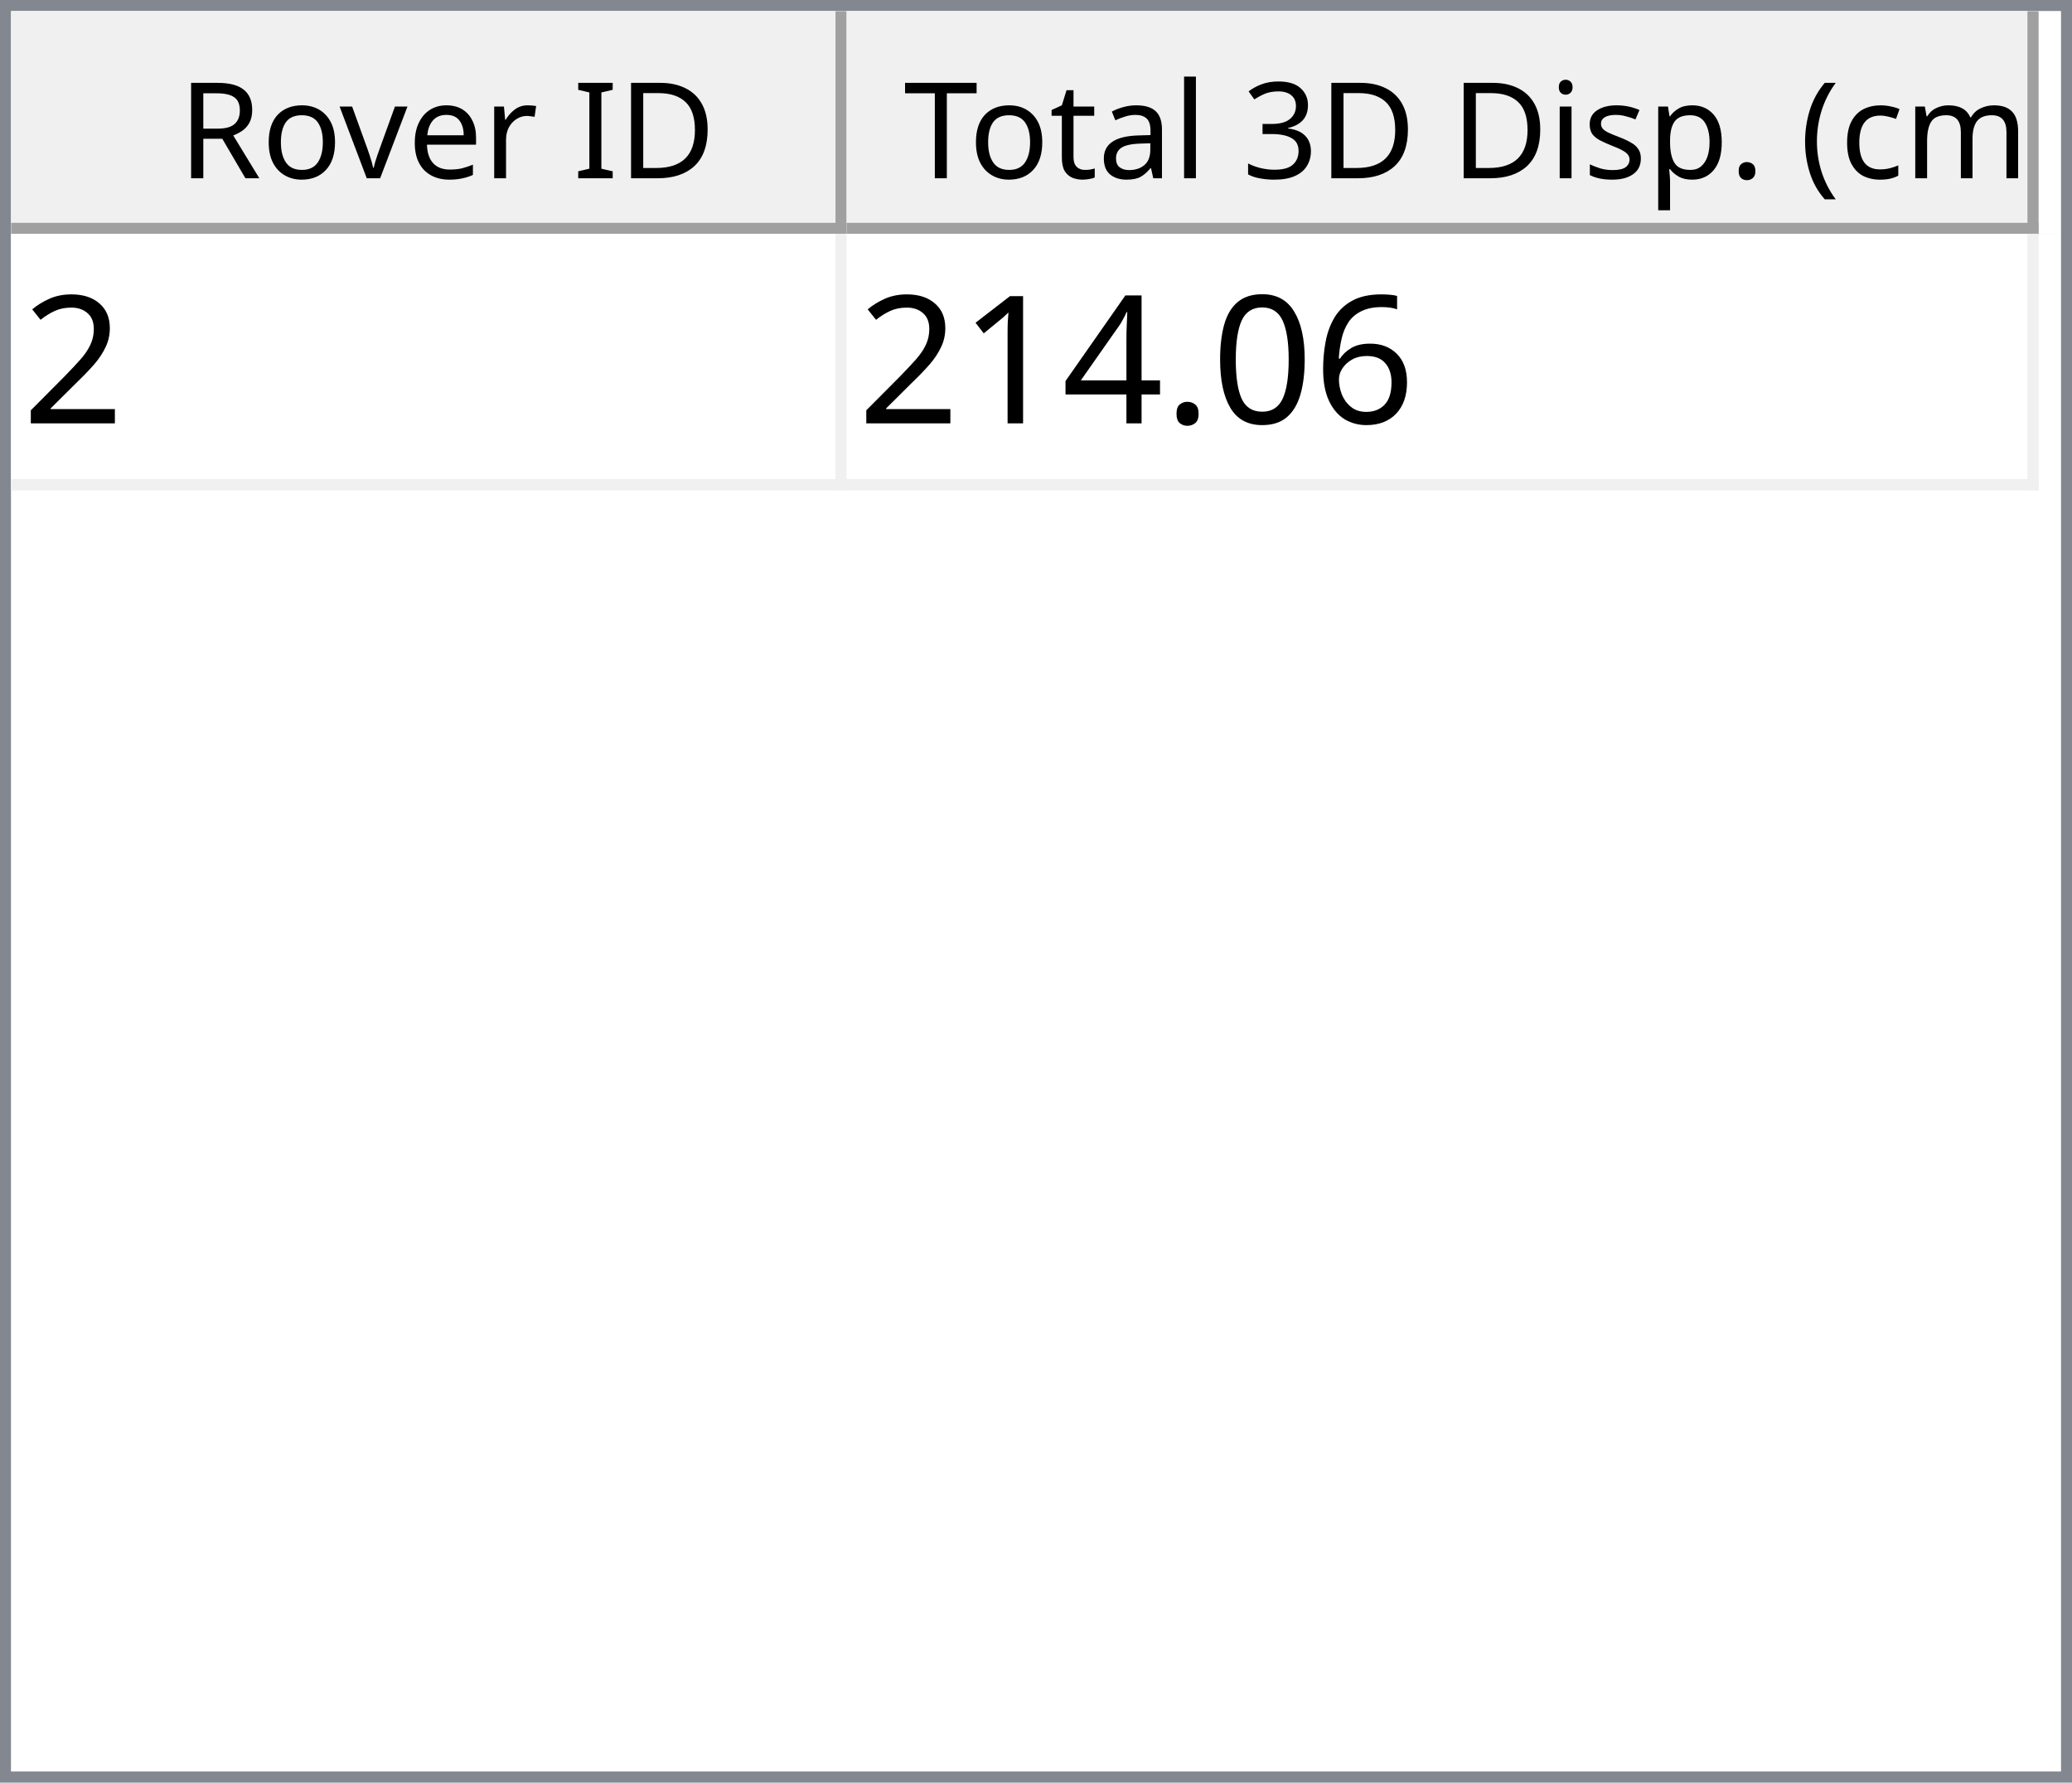
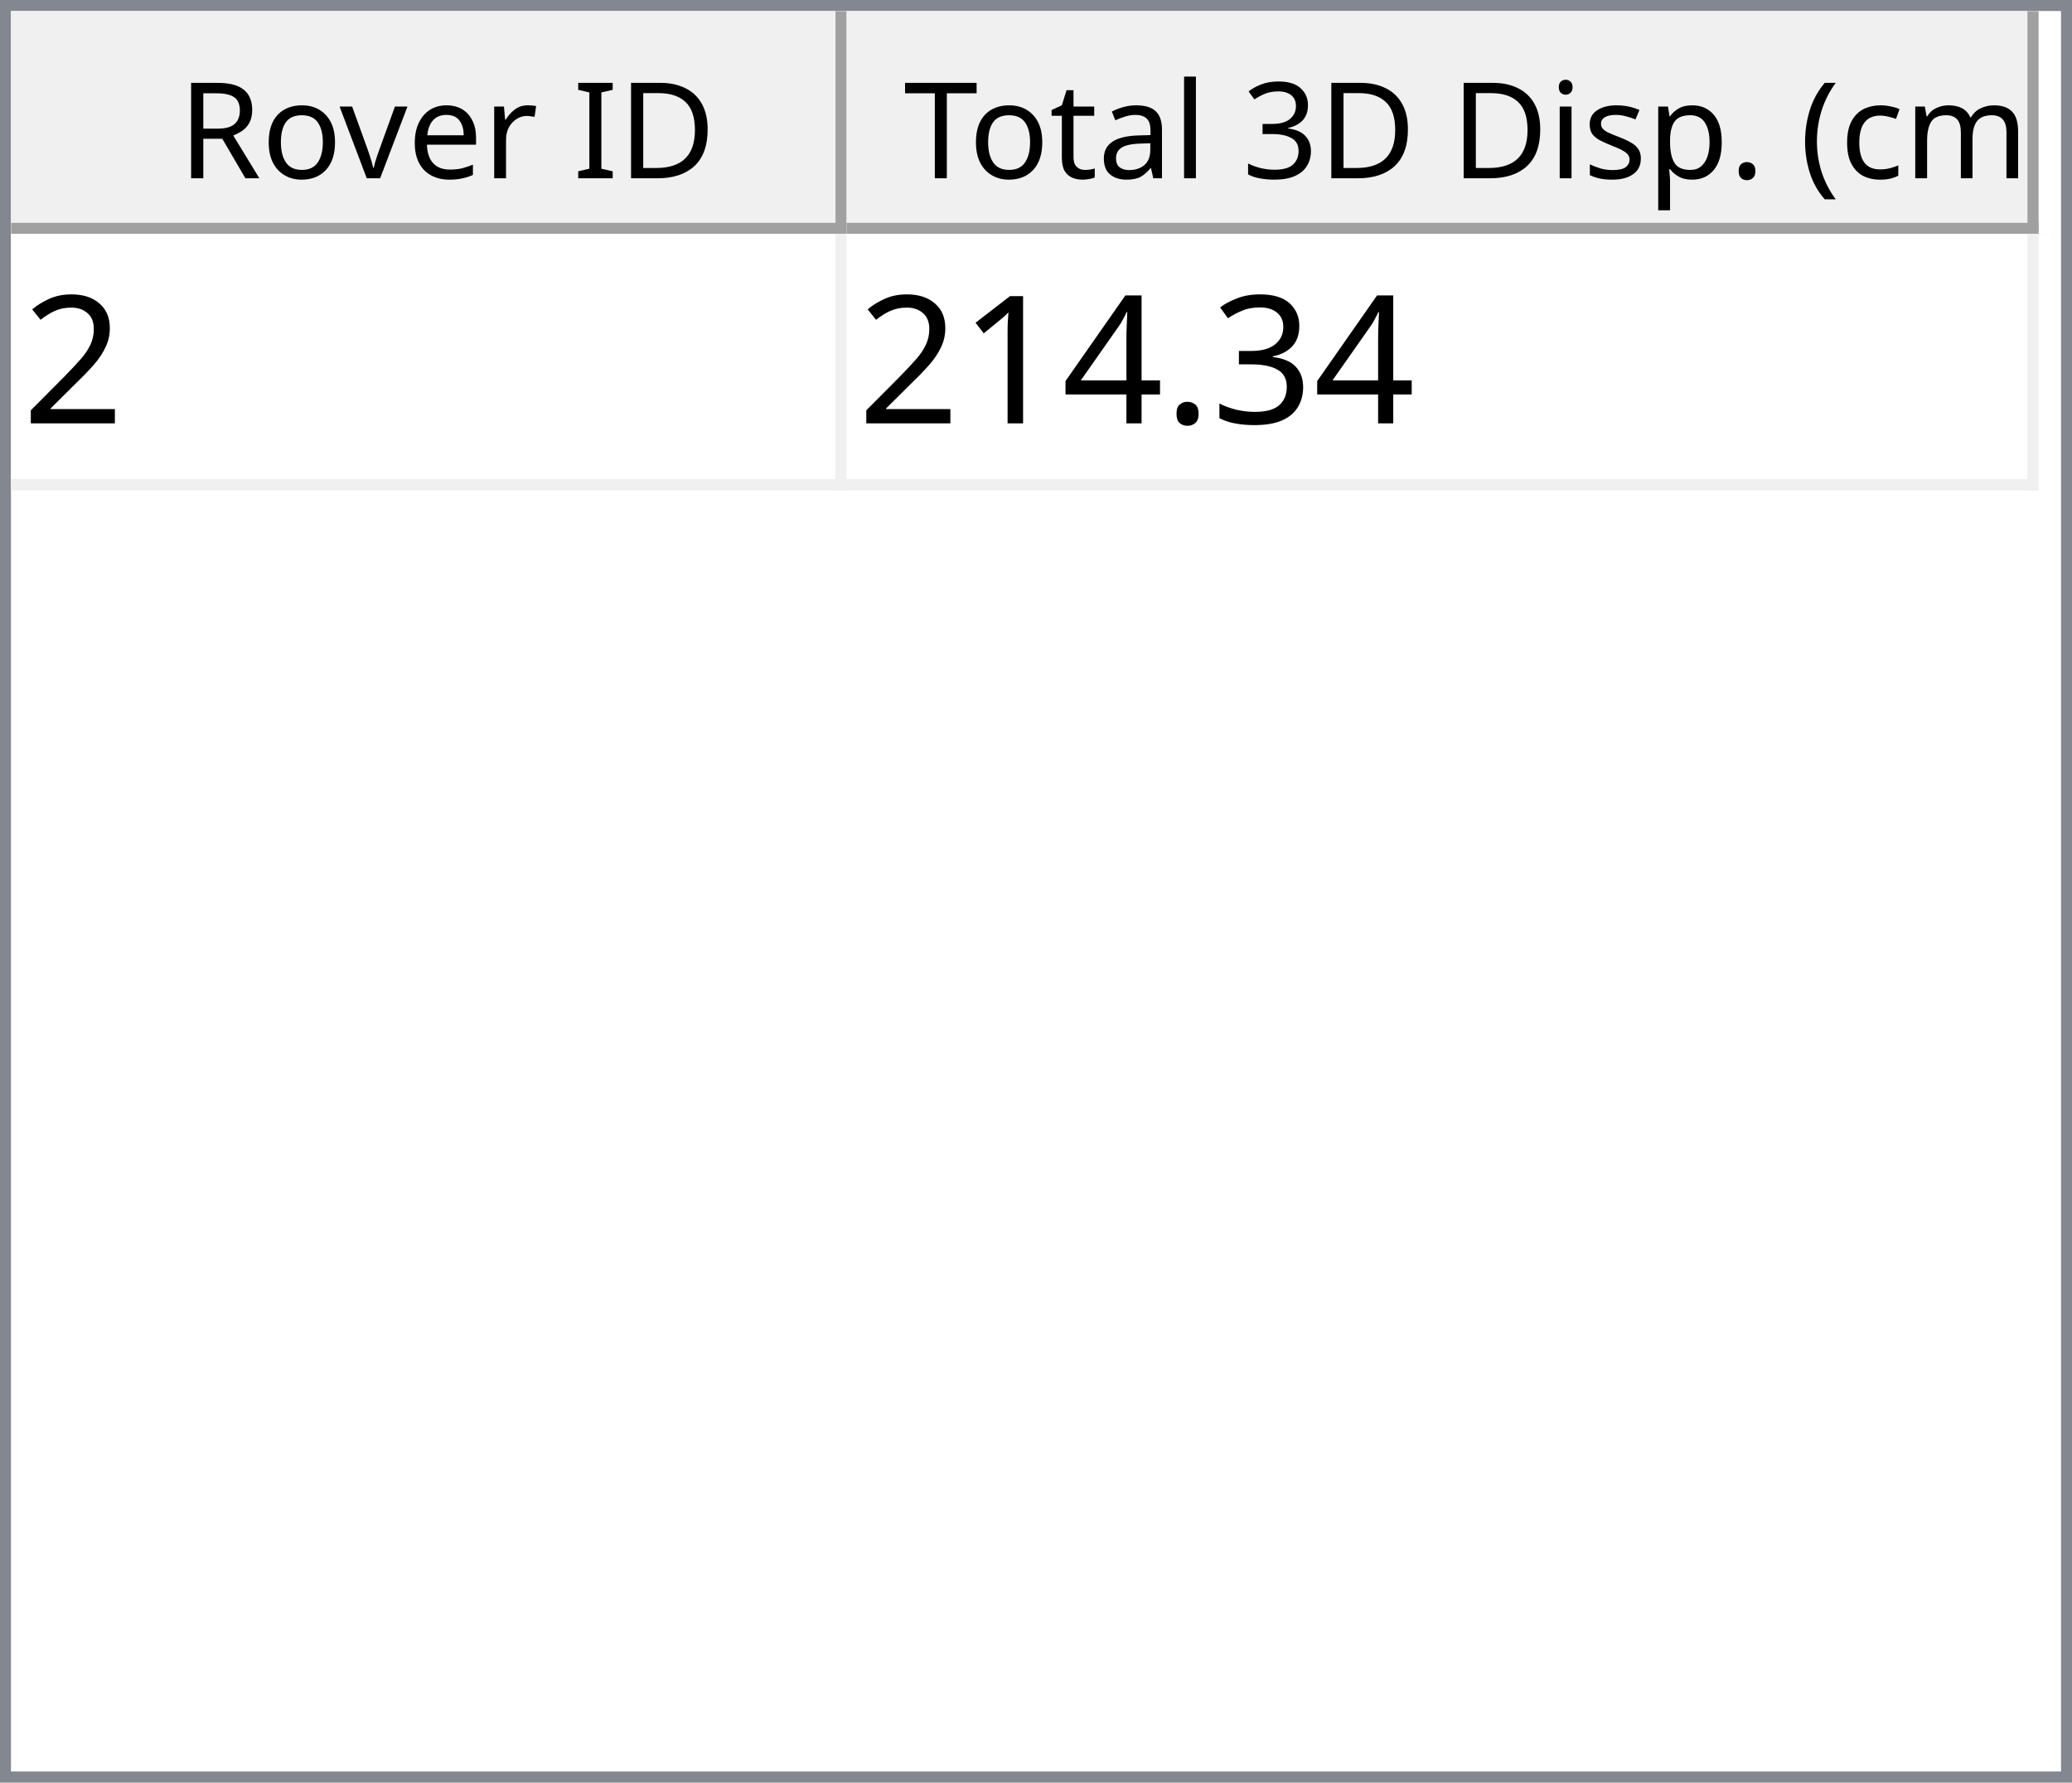
<svg xmlns="http://www.w3.org/2000/svg" style="fill-opacity:1; color-rendering:auto; color-interpolation:auto; text-rendering:auto; stroke:black; stroke-linecap:square; stroke-miterlimit:10; shape-rendering:auto; stroke-opacity:1; fill:black; stroke-dasharray:none; font-weight:normal; stroke-width:1; font-family:'Dialog'; font-style:normal; stroke-linejoin:miter; font-size:12px; stroke-dashoffset:0; image-rendering:auto;" width="186" height="160">
  <defs id="genericDefs" />
  <g>
    <defs id="defs1">
      <clipPath clipPathUnits="userSpaceOnUse" id="clipPath1">
        <path d="M0 0 L186 0 L186 160 L0 160 L0 0 Z" />
      </clipPath>
      <clipPath clipPathUnits="userSpaceOnUse" id="clipPath2">
        <path d="M0 0 L0 160 L186 160 L186 0 Z" />
      </clipPath>
      <clipPath clipPathUnits="userSpaceOnUse" id="clipPath3">
        <path d="M0 0 L0 20 L184 20 L184 0 Z" />
      </clipPath>
      <clipPath clipPathUnits="userSpaceOnUse" id="clipPath4">
        <path d="M0 0 L0 20 L75 20 L75 0 Z" />
      </clipPath>
      <clipPath clipPathUnits="userSpaceOnUse" id="clipPath5">
        <path d="M1 1 L1 19 L74 19 L74 1 Z" />
      </clipPath>
      <clipPath clipPathUnits="userSpaceOnUse" id="clipPath6">
        <path d="M0 0 L0 18 L73 18 L73 0 Z" />
      </clipPath>
      <clipPath clipPathUnits="userSpaceOnUse" id="clipPath7">
        <path d="M-0.5 -0.5 L-0.5 19.5 L74.5 19.5 L74.5 -0.5 Z" />
      </clipPath>
      <clipPath clipPathUnits="userSpaceOnUse" id="clipPath8">
        <path d="M0 0 L0 20 L107 20 L107 0 Z" />
      </clipPath>
      <clipPath clipPathUnits="userSpaceOnUse" id="clipPath9">
        <path d="M1 1 L1 19 L106 19 L106 1 Z" />
      </clipPath>
      <clipPath clipPathUnits="userSpaceOnUse" id="clipPath10">
        <path d="M0 0 L0 18 L105 18 L105 0 Z" />
      </clipPath>
      <clipPath clipPathUnits="userSpaceOnUse" id="clipPath11">
        <path d="M-0.5 -0.5 L-0.5 19.5 L106.5 19.5 L106.5 -0.5 Z" />
      </clipPath>
      <clipPath clipPathUnits="userSpaceOnUse" id="clipPath12">
        <path d="M0 0 L0 138 L184 138 L184 0 Z" />
      </clipPath>
      <clipPath clipPathUnits="userSpaceOnUse" id="clipPath13">
        <path d="M0 0 L0 23 L182 23 L182 0 Z" />
      </clipPath>
      <clipPath clipPathUnits="userSpaceOnUse" id="clipPath14">
        <path d="M-0.5 -0.5 L-0.5 22.5 L181.5 22.5 L181.5 -0.5 Z" />
      </clipPath>
      <clipPath clipPathUnits="userSpaceOnUse" id="clipPath15">
        <path d="M0 0 L0 22 L74 22 L74 0 Z" />
      </clipPath>
      <clipPath clipPathUnits="userSpaceOnUse" id="clipPath16">
        <path d="M0 0 L0 22 L106 22 L106 0 Z" />
      </clipPath>
      <font horiz-adv-x="64.551" id="font1">
        <font-face ascent="107.91" descent="25.098" units-per-em="100" style="font-style:normal; font-family:Segoe UI; font-weight:normal;" />
        <missing-glyph horiz-adv-x="64.551" d="M8.109 0 L8.109 68.266 L56.453 68.266 L56.453 0 L8.109 0 ZM15.328 7.234 L49.219 7.234 L49.219 61.031 L15.328 61.031 L15.328 7.234 Z" />
        <glyph unicode="D" horiz-adv-x="70.117" d="M9.188 0 L9.188 70.016 L28.516 70.016 Q65.531 70.016 65.531 35.891 Q65.531 19.672 55.25 9.836 Q44.969 0 27.734 0 L9.188 0 ZM17.391 62.594 L17.391 7.422 L27.828 7.422 Q41.609 7.422 49.273 14.797 Q56.938 22.172 56.938 35.688 Q56.938 62.594 28.328 62.594 L17.391 62.594 Z" />
        <glyph unicode="I" horiz-adv-x="26.611" d="M17.391 0 L9.188 0 L9.188 70.016 L17.391 70.016 L17.391 0 Z" />
        <glyph unicode=" " horiz-adv-x="27.393" d="" />
        <glyph unicode="r" horiz-adv-x="34.766" d="M34.188 41.891 Q32.078 43.5 28.125 43.5 Q23 43.5 19.555 38.672 Q16.109 33.844 16.109 25.484 L16.109 0 L8.109 0 L8.109 50 L16.109 50 L16.109 39.703 L16.312 39.703 Q18.016 44.969 21.531 47.922 Q25.047 50.875 29.391 50.875 Q32.516 50.875 34.188 50.203 L34.188 41.891 Z" />
        <glyph unicode="e" horiz-adv-x="52.295" d="M48.297 23 L12.984 23 Q13.188 14.656 17.484 10.109 Q21.781 5.562 29.297 5.562 Q37.75 5.562 44.828 11.141 L44.828 3.609 Q38.234 -1.172 27.391 -1.172 Q16.797 -1.172 10.742 5.641 Q4.688 12.453 4.688 24.812 Q4.688 36.469 11.305 43.82 Q17.922 51.172 27.734 51.172 Q37.547 51.172 42.922 44.828 Q48.297 38.484 48.297 27.203 L48.297 23 ZM40.094 29.781 Q40.047 36.719 36.75 40.578 Q33.453 44.438 27.594 44.438 Q21.922 44.438 17.969 40.383 Q14.016 36.328 13.094 29.781 L40.094 29.781 Z" />
        <glyph unicode="v" horiz-adv-x="47.9" d="M47.406 50 L27.484 0 L19.625 0 L0.688 50 L9.469 50 L22.172 13.672 Q23.578 9.672 23.922 6.688 L24.125 6.688 Q24.609 10.453 25.688 13.484 L38.969 50 L47.406 50 Z" />
        <glyph unicode="o" horiz-adv-x="58.594" d="M29 -1.172 Q17.922 -1.172 11.305 5.836 Q4.688 12.844 4.688 24.422 Q4.688 37.016 11.57 44.094 Q18.453 51.172 30.172 51.172 Q41.359 51.172 47.633 44.289 Q53.906 37.406 53.906 25.203 Q53.906 13.234 47.141 6.031 Q40.375 -1.172 29 -1.172 ZM29.594 44.438 Q21.875 44.438 17.383 39.188 Q12.891 33.938 12.891 24.703 Q12.891 15.828 17.43 10.695 Q21.969 5.562 29.594 5.562 Q37.359 5.562 41.531 10.594 Q45.703 15.625 45.703 24.906 Q45.703 34.281 41.531 39.359 Q37.359 44.438 29.594 44.438 Z" />
        <glyph unicode="R" horiz-adv-x="59.814" d="M59.375 0 L49.609 0 L37.891 19.625 Q36.281 22.359 34.766 24.289 Q33.25 26.219 31.664 27.438 Q30.078 28.656 28.25 29.219 Q26.422 29.781 24.125 29.781 L17.391 29.781 L17.391 0 L9.188 0 L9.188 70.016 L30.078 70.016 Q34.672 70.016 38.555 68.867 Q42.438 67.719 45.289 65.375 Q48.141 63.031 49.758 59.547 Q51.375 56.062 51.375 51.375 Q51.375 47.703 50.273 44.656 Q49.172 41.609 47.148 39.211 Q45.125 36.812 42.266 35.133 Q39.406 33.453 35.844 32.516 L35.844 32.328 Q37.594 31.547 38.891 30.547 Q40.188 29.547 41.359 28.18 Q42.531 26.812 43.68 25.078 Q44.828 23.344 46.234 21.047 L59.375 0 ZM17.391 62.594 L17.391 37.203 L28.516 37.203 Q31.594 37.203 34.203 38.133 Q36.812 39.062 38.719 40.797 Q40.625 42.531 41.703 45.047 Q42.781 47.562 42.781 50.688 Q42.781 56.297 39.141 59.445 Q35.5 62.594 28.609 62.594 L17.391 62.594 Z" />
        <glyph unicode=")" horiz-adv-x="30.176" d="M8.297 -15.922 L1.172 -15.922 Q16.406 2.344 16.406 26.812 Q16.406 51.469 1.078 70.016 L8.297 70.016 Q23.531 52.156 23.531 26.703 Q23.531 1.375 8.297 -15.922 Z" />
        <glyph unicode="m" horiz-adv-x="86.133" d="M79.109 0 L71.094 0 L71.094 28.719 Q71.094 37.016 68.531 40.727 Q65.969 44.438 59.906 44.438 Q54.781 44.438 51.195 39.75 Q47.609 35.062 47.609 28.516 L47.609 0 L39.594 0 L39.594 29.688 Q39.594 44.438 28.219 44.438 Q22.953 44.438 19.531 40.016 Q16.109 35.594 16.109 28.516 L16.109 0 L8.109 0 L8.109 50 L16.109 50 L16.109 42.094 L16.312 42.094 Q21.625 51.172 31.844 51.172 Q36.969 51.172 40.773 48.312 Q44.578 45.453 46 40.828 Q51.562 51.172 62.594 51.172 Q79.109 51.172 79.109 30.812 L79.109 0 Z" />
        <glyph unicode="c" horiz-adv-x="46.191" d="M42.188 2.297 Q36.422 -1.172 28.516 -1.172 Q17.828 -1.172 11.258 5.789 Q4.688 12.75 4.688 23.828 Q4.688 36.188 11.766 43.68 Q18.844 51.172 30.672 51.172 Q37.25 51.172 42.281 48.734 L42.281 40.531 Q36.719 44.438 30.375 44.438 Q22.703 44.438 17.797 38.945 Q12.891 33.453 12.891 24.516 Q12.891 15.719 17.508 10.641 Q22.125 5.562 29.891 5.562 Q36.422 5.562 42.188 9.906 L42.188 2.297 Z" />
        <glyph unicode="(" horiz-adv-x="30.176" d="M29.109 -15.922 L21.969 -15.922 Q6.844 1.375 6.844 26.703 Q6.844 52.156 21.969 70.016 L29.203 70.016 Q13.875 51.469 13.875 26.812 Q13.875 2.344 29.109 -15.922 Z" />
        <glyph unicode="." horiz-adv-x="21.68" d="M10.891 -1.078 Q8.641 -1.078 7.055 0.539 Q5.469 2.156 5.469 4.391 Q5.469 6.641 7.055 8.273 Q8.641 9.906 10.891 9.906 Q13.188 9.906 14.797 8.273 Q16.406 6.641 16.406 4.391 Q16.406 2.156 14.797 0.539 Q13.188 -1.078 10.891 -1.078 Z" />
        <glyph unicode="p" horiz-adv-x="58.789" d="M16.312 7.234 L16.109 7.234 L16.109 -23 L8.109 -23 L8.109 50 L16.109 50 L16.109 41.219 L16.312 41.219 Q22.219 51.172 33.594 51.172 Q43.266 51.172 48.688 44.461 Q54.109 37.75 54.109 26.469 Q54.109 13.922 48 6.375 Q41.891 -1.172 31.297 -1.172 Q21.578 -1.172 16.312 7.234 ZM16.109 27.391 L16.109 20.406 Q16.109 14.203 20.141 9.883 Q24.172 5.562 30.375 5.562 Q37.641 5.562 41.773 11.133 Q45.906 16.703 45.906 26.609 Q45.906 34.969 42.047 39.703 Q38.188 44.438 31.594 44.438 Q24.609 44.438 20.359 39.578 Q16.109 34.719 16.109 27.391 Z" />
        <glyph unicode="s" horiz-adv-x="42.432" d="M5.078 1.812 L5.078 10.406 Q11.625 5.562 19.484 5.562 Q30.031 5.562 30.031 12.594 Q30.031 14.594 29.125 15.992 Q28.219 17.391 26.68 18.461 Q25.141 19.531 23.07 20.383 Q21 21.234 18.609 22.172 Q15.281 23.484 12.766 24.828 Q10.25 26.172 8.57 27.859 Q6.891 29.547 6.031 31.695 Q5.172 33.844 5.172 36.719 Q5.172 40.234 6.789 42.945 Q8.406 45.656 11.086 47.484 Q13.766 49.312 17.211 50.242 Q20.656 51.172 24.312 51.172 Q30.812 51.172 35.938 48.922 L35.938 40.828 Q30.422 44.438 23.25 44.438 Q21 44.438 19.195 43.922 Q17.391 43.406 16.094 42.477 Q14.797 41.547 14.086 40.258 Q13.375 38.969 13.375 37.406 Q13.375 35.453 14.086 34.133 Q14.797 32.812 16.164 31.789 Q17.531 30.766 19.484 29.938 Q21.438 29.109 23.922 28.125 Q27.25 26.859 29.883 25.516 Q32.516 24.172 34.375 22.484 Q36.234 20.797 37.234 18.602 Q38.234 16.406 38.234 13.375 Q38.234 9.672 36.602 6.938 Q34.969 4.203 32.234 2.398 Q29.5 0.594 25.93 -0.289 Q22.359 -1.172 18.453 -1.172 Q10.75 -1.172 5.078 1.812 Z" />
        <glyph unicode="i" horiz-adv-x="24.219" d="M12.203 62.703 Q10.062 62.703 8.547 64.164 Q7.031 65.625 7.031 67.875 Q7.031 70.125 8.547 71.609 Q10.062 73.094 12.203 73.094 Q14.406 73.094 15.945 71.609 Q17.484 70.125 17.484 67.875 Q17.484 65.719 15.945 64.211 Q14.406 62.703 12.203 62.703 ZM16.109 0 L8.109 0 L8.109 50 L16.109 50 L16.109 0 Z" />
        <glyph unicode="3" horiz-adv-x="53.906" d="M46.531 19.828 Q46.531 15.094 44.75 11.211 Q42.969 7.328 39.719 4.57 Q36.469 1.812 31.93 0.297 Q27.391 -1.219 21.922 -1.219 Q11.922 -1.219 6 2.594 L6 11.188 Q13.094 5.609 22.219 5.609 Q25.875 5.609 28.828 6.539 Q31.781 7.469 33.906 9.227 Q36.031 10.984 37.18 13.477 Q38.328 15.969 38.328 19.094 Q38.328 32.812 18.797 32.812 L12.984 32.812 L12.984 39.594 L18.5 39.594 Q35.797 39.594 35.797 52.484 Q35.797 64.406 22.609 64.406 Q15.188 64.406 8.688 59.422 L8.688 67.188 Q15.375 71.188 24.609 71.188 Q29 71.188 32.57 69.969 Q36.141 68.75 38.68 66.555 Q41.219 64.359 42.609 61.281 Q44 58.203 44 54.5 Q44 40.672 30.031 36.719 L30.031 36.531 Q33.594 36.141 36.625 34.797 Q39.656 33.453 41.852 31.305 Q44.047 29.156 45.289 26.25 Q46.531 23.344 46.531 19.828 Z" />
        <glyph unicode="l" horiz-adv-x="24.219" d="M16.109 0 L8.109 0 L8.109 74.031 L16.109 74.031 L16.109 0 Z" />
        <glyph unicode="a" horiz-adv-x="50.879" d="M43.891 0 L35.891 0 L35.891 7.812 L35.688 7.812 Q30.469 -1.172 20.312 -1.172 Q12.844 -1.172 8.617 2.781 Q4.391 6.734 4.391 13.281 Q4.391 27.297 20.906 29.594 L35.891 31.688 Q35.891 44.438 25.594 44.438 Q16.547 44.438 9.281 38.281 L9.281 46.484 Q16.656 51.172 26.266 51.172 Q43.891 51.172 43.891 32.516 L43.891 0 ZM35.891 25.297 L23.828 23.641 Q18.266 22.859 15.43 20.875 Q12.594 18.891 12.594 13.875 Q12.594 10.203 15.211 7.883 Q17.828 5.562 22.172 5.562 Q28.125 5.562 32.008 9.742 Q35.891 13.922 35.891 20.312 L35.891 25.297 Z" />
        <glyph unicode="t" horiz-adv-x="33.887" d="M31.297 0.484 Q28.469 -1.078 23.828 -1.078 Q10.688 -1.078 10.688 13.578 L10.688 43.172 L2.094 43.172 L2.094 50 L10.688 50 L10.688 62.203 L18.703 64.797 L18.703 50 L31.297 50 L31.297 43.172 L18.703 43.172 L18.703 14.984 Q18.703 9.969 20.414 7.82 Q22.125 5.672 26.078 5.672 Q29.109 5.672 31.297 7.328 L31.297 0.484 Z" />
        <glyph unicode="T" horiz-adv-x="52.393" d="M50.594 62.594 L30.375 62.594 L30.375 0 L22.172 0 L22.172 62.594 L2 62.594 L2 70.016 L50.594 70.016 L50.594 62.594 Z" />
      </font>
      <font horiz-adv-x="75.0" id="font2">
        <font-face ascent="100.537" descent="21.973" units-per-em="100" style="font-style:normal; font-family:sans-serif; font-weight:normal;" />
        <missing-glyph horiz-adv-x="75.0" d="M12.5 0 L12.5 62.5 L62.5 62.5 L62.5 0 L12.5 0 ZM14.062 1.562 L60.938 1.562 L60.938 60.938 L14.062 60.938 L14.062 1.562 Z" />
        <glyph unicode="2" horiz-adv-x="55.615" d="M50.344 8.453 L50.344 0 L3.031 0 Q2.938 3.172 4.047 6.109 Q5.859 10.938 9.836 15.625 Q13.812 20.312 21.344 26.469 Q33.016 36.031 37.117 41.625 Q41.219 47.219 41.219 52.203 Q41.219 57.422 37.477 61.008 Q33.734 64.594 27.734 64.594 Q21.391 64.594 17.578 60.789 Q13.766 56.984 13.719 50.25 L4.688 51.172 Q5.609 61.281 11.664 66.578 Q17.719 71.875 27.938 71.875 Q38.234 71.875 44.242 66.164 Q50.25 60.453 50.25 52 Q50.25 47.703 48.492 43.555 Q46.734 39.406 42.656 34.812 Q38.578 30.219 29.109 22.219 Q21.188 15.578 18.945 13.211 Q16.703 10.844 15.234 8.453 L50.344 8.453 Z" />
-         <glyph unicode="6" horiz-adv-x="55.615" d="M49.75 54.047 L41.016 53.375 Q39.844 58.547 37.703 60.891 Q34.125 64.656 28.906 64.656 Q24.703 64.656 21.531 62.312 Q17.391 59.281 14.992 53.469 Q12.594 47.656 12.5 36.922 Q15.672 41.75 20.266 44.094 Q24.859 46.438 29.891 46.438 Q38.672 46.438 44.852 39.969 Q51.031 33.5 51.031 23.25 Q51.031 16.5 48.125 10.719 Q45.219 4.938 40.141 1.859 Q35.062 -1.219 28.609 -1.219 Q17.625 -1.219 10.695 6.859 Q3.766 14.938 3.766 33.5 Q3.766 54.25 11.422 63.672 Q18.109 71.875 29.438 71.875 Q37.891 71.875 43.289 67.141 Q48.688 62.406 49.75 54.047 ZM13.875 23.188 Q13.875 18.656 15.797 14.508 Q17.719 10.359 21.188 8.18 Q24.656 6 28.469 6 Q34.031 6 38.039 10.492 Q42.047 14.984 42.047 22.703 Q42.047 30.125 38.086 34.398 Q34.125 38.672 28.125 38.672 Q22.172 38.672 18.023 34.398 Q13.875 30.125 13.875 23.188 Z" />
-         <glyph unicode="0" horiz-adv-x="55.615" d="M4.156 35.297 Q4.156 48 6.766 55.742 Q9.375 63.484 14.523 67.68 Q19.672 71.875 27.484 71.875 Q33.25 71.875 37.594 69.555 Q41.938 67.234 44.773 62.867 Q47.609 58.5 49.219 52.227 Q50.828 45.953 50.828 35.297 Q50.828 22.703 48.242 14.969 Q45.656 7.234 40.508 3.008 Q35.359 -1.219 27.484 -1.219 Q17.141 -1.219 11.234 6.203 Q4.156 15.141 4.156 35.297 ZM13.188 35.297 Q13.188 17.672 17.312 11.836 Q21.438 6 27.484 6 Q33.547 6 37.672 11.859 Q41.797 17.719 41.797 35.297 Q41.797 52.984 37.672 58.789 Q33.547 64.594 27.391 64.594 Q21.344 64.594 17.719 59.469 Q13.188 52.938 13.188 35.297 Z" />
+         <glyph unicode="3" horiz-adv-x="55.615" d="M4.203 18.891 L12.984 20.062 Q14.5 12.594 18.141 9.297 Q21.781 6 27 6 Q33.203 6 37.477 10.297 Q41.75 14.594 41.75 20.953 Q41.75 27 37.797 30.93 Q33.844 34.859 27.734 34.859 Q25.25 34.859 21.531 33.891 L22.516 41.609 Q23.391 41.5 23.922 41.5 Q29.547 41.5 34.039 44.43 Q38.531 47.359 38.531 53.469 Q38.531 58.297 35.258 61.477 Q31.984 64.656 26.812 64.656 Q21.688 64.656 18.266 61.43 Q14.844 58.203 13.875 51.766 L5.078 53.328 Q6.688 62.156 12.398 67.016 Q18.109 71.875 26.609 71.875 Q32.469 71.875 37.398 69.359 Q42.328 66.844 44.945 62.5 Q47.562 58.156 47.562 53.266 Q47.562 48.641 45.07 44.828 Q42.578 41.016 37.703 38.766 Q44.047 37.312 47.562 32.695 Q51.078 28.078 51.078 21.141 Q51.078 11.766 44.242 5.25 Q37.406 -1.266 26.953 -1.266 Q17.531 -1.266 11.305 4.352 Q5.078 9.969 4.203 18.891 Z" />
        <glyph unicode="." horiz-adv-x="27.783" d="M9.078 0 L9.078 10.016 L19.094 10.016 L19.094 0 L9.078 0 Z" />
        <glyph unicode="4" horiz-adv-x="55.615" d="M32.328 0 L32.328 17.141 L1.266 17.141 L1.266 25.203 L33.938 71.578 L41.109 71.578 L41.109 25.203 L50.781 25.203 L50.781 17.141 L41.109 17.141 L41.109 0 L32.328 0 ZM32.328 25.203 L32.328 57.469 L9.906 25.203 L32.328 25.203 Z" />
        <glyph unicode="1" horiz-adv-x="55.615" d="M37.25 0 L28.469 0 L28.469 56 Q25.297 52.984 20.141 49.953 Q14.984 46.922 10.891 45.406 L10.891 53.906 Q18.266 57.375 23.781 62.305 Q29.297 67.234 31.594 71.875 L37.25 71.875 L37.25 0 Z" />
      </font>
    </defs>
    <g style="fill:white; stroke:white;">
      <rect x="0" y="0" width="186" style="clip-path:url(#clipPath1); stroke:none;" height="160" />
    </g>
    <g style="fill:white; text-rendering:optimizeSpeed; color-rendering:optimizeSpeed; image-rendering:optimizeSpeed; shape-rendering:crispEdges; stroke:white; color-interpolation:sRGB;">
      <rect x="0" width="186" height="160" y="0" style="stroke:none;" />
      <path style="stroke:none;" d="M0 160 L186 160 L186 0 L0 0 Z" />
    </g>
    <g style="fill:rgb(240,240,240); font-family:'Segoe UI'; stroke:rgb(240,240,240);">
      <rect x="0" y="0" width="186" style="clip-path:url(#clipPath2); stroke:none;" height="160" />
    </g>
    <g style="fill:rgb(130,135,144); font-family:'Segoe UI'; stroke:rgb(130,135,144);">
      <path d="M0 0 L186 0 L186 160 L0 160 L0 0 ZM1 1 L185 1 L185 159 L1 159 L1 1 Z" style="fill-rule:evenodd; clip-path:url(#clipPath2); stroke:none;" />
    </g>
    <g style="fill:white; font-family:'Segoe UI'; stroke:white;" transform="translate(1,1)">
      <rect x="0" y="0" width="184" style="clip-path:url(#clipPath3); stroke:none;" height="20" />
    </g>
    <g style="fill:rgb(240,240,240); font-family:'Segoe UI'; stroke:rgb(240,240,240);" transform="translate(1,1)">
      <rect x="0" y="0" width="75" style="clip-path:url(#clipPath4); stroke:none;" height="20" />
    </g>
    <g style="font-family:'Segoe UI';" transform="translate(2,2)">
      <text x="14" xml:space="preserve" y="14" style="clip-path:url(#clipPath6); stroke:none;">Rover ID</text>
    </g>
    <g style="fill:rgb(160,160,160); font-family:'Segoe UI'; stroke:rgb(160,160,160); stroke-linejoin:bevel;" transform="translate(1.5,1.5)">
      <line x1="74" x2="74" y1="0" style="fill:none; clip-path:url(#clipPath7);" y2="19" />
    </g>
    <g style="fill:rgb(160,160,160); font-family:'Segoe UI'; stroke:rgb(160,160,160); stroke-linejoin:bevel;" transform="matrix(1,0,0,1,1,1) translate(0.5,0.5)">
      <line x1="0" x2="74" y1="19" style="fill:none; clip-path:url(#clipPath7);" y2="19" />
    </g>
    <g style="fill:rgb(240,240,240); font-family:'Segoe UI'; stroke:rgb(240,240,240);" transform="translate(76,1)">
      <rect x="0" y="0" width="107" style="clip-path:url(#clipPath8); stroke:none;" height="20" />
    </g>
    <g style="font-family:'Segoe UI';" transform="translate(77,2)">
      <text x="1" xml:space="preserve" y="14" style="clip-path:url(#clipPath10); stroke:none;"> Total 3D Disp. (cm)</text>
    </g>
    <g style="fill:rgb(160,160,160); font-family:'Segoe UI'; stroke:rgb(160,160,160); stroke-linejoin:bevel;" transform="translate(76.5,1.5)">
      <line x1="106" x2="106" y1="0" style="fill:none; clip-path:url(#clipPath11);" y2="19" />
    </g>
    <g style="fill:rgb(160,160,160); font-family:'Segoe UI'; stroke:rgb(160,160,160); stroke-linejoin:bevel;" transform="matrix(1,0,0,1,76,1) translate(0.5,0.5)">
      <line x1="0" x2="106" y1="19" style="fill:none; clip-path:url(#clipPath11);" y2="19" />
    </g>
    <g style="fill:white; font-family:'Segoe UI'; stroke:white;" transform="translate(1,21)">
      <rect x="0" y="0" width="184" style="clip-path:url(#clipPath12); stroke:none;" height="138" />
    </g>
    <g style="fill:rgb(240,240,240); font-size:16px; font-family:sans-serif; stroke:rgb(240,240,240);" transform="translate(1,21)">
      <rect x="0" y="0" width="182" style="clip-path:url(#clipPath13); stroke:none;" height="23" />
      <line transform="translate(0.5,0.5)" x1="0" x2="181" y1="22" style="clip-path:url(#clipPath14); fill:none; stroke-linejoin:bevel;" y2="22" />
    </g>
    <g transform="matrix(1,0,0,1,1,21) translate(0.5,0.5)" style="fill:rgb(240,240,240); font-size:16px; font-family:sans-serif; stroke:rgb(240,240,240); stroke-linejoin:bevel;">
      <line x1="74" x2="74" y1="0" style="fill:none; clip-path:url(#clipPath14);" y2="22" />
    </g>
    <g transform="matrix(1,0,0,1,1,21) translate(0.5,0.5)" style="fill:rgb(240,240,240); font-size:16px; font-family:sans-serif; stroke:rgb(240,240,240); stroke-linejoin:bevel;">
      <line x1="181" x2="181" y1="0" style="fill:none; clip-path:url(#clipPath14);" y2="22" />
    </g>
    <g style="fill:white; font-size:16px; font-family:sans-serif; stroke:white;" transform="matrix(1,0,0,1,1,21)">
      <rect x="0" y="0" width="74" style="clip-path:url(#clipPath15); stroke:none;" height="22" />
      <text x="1" y="17" style="fill:black; clip-path:url(#clipPath15); stroke:none;" xml:space="preserve">2</text>
    </g>
    <g style="fill:white; font-size:16px; font-family:sans-serif; stroke:white;" transform="matrix(1,0,0,1,1,21) translate(75,0)">
      <rect x="0" y="0" width="106" style="clip-path:url(#clipPath16); stroke:none;" height="22" />
-       <text x="1" y="17" style="fill:black; clip-path:url(#clipPath16); stroke:none;" xml:space="preserve">214.06</text>
+       <text x="1" y="17" style="fill:black; clip-path:url(#clipPath16); stroke:none;" xml:space="preserve">214.34</text>
    </g>
  </g>
</svg>
